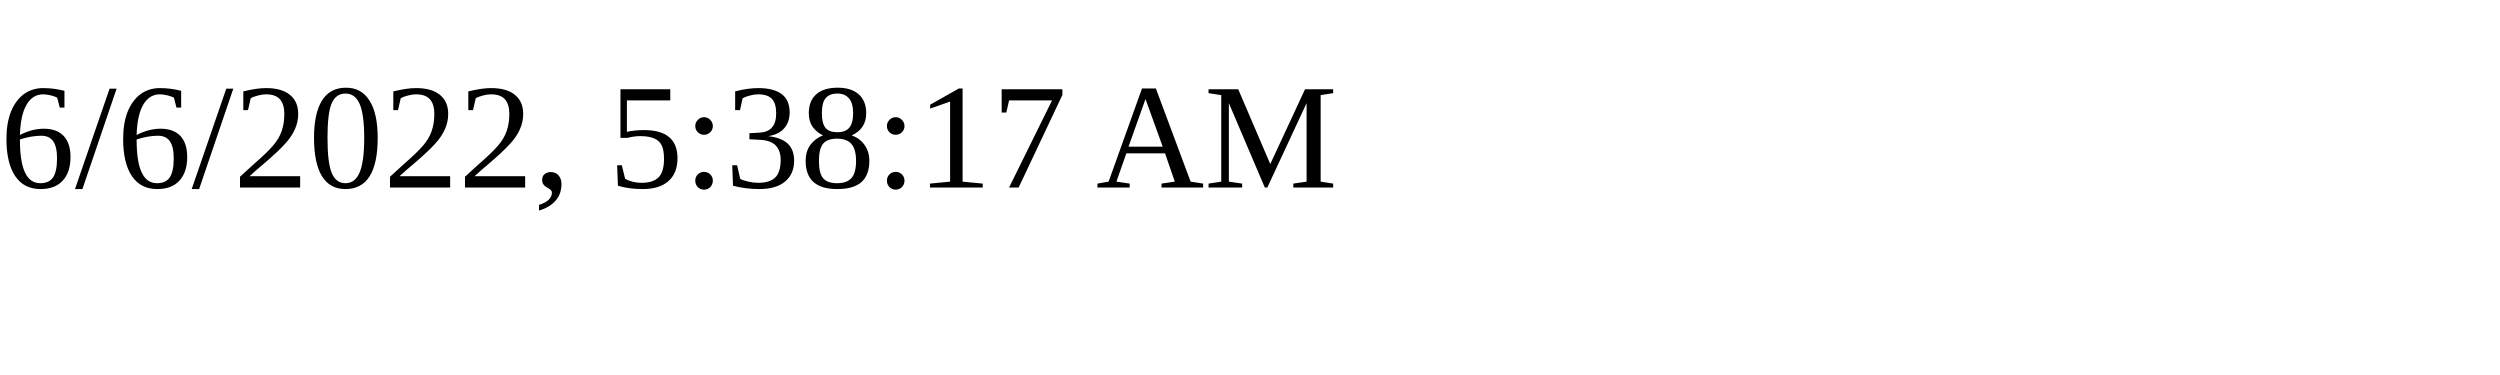
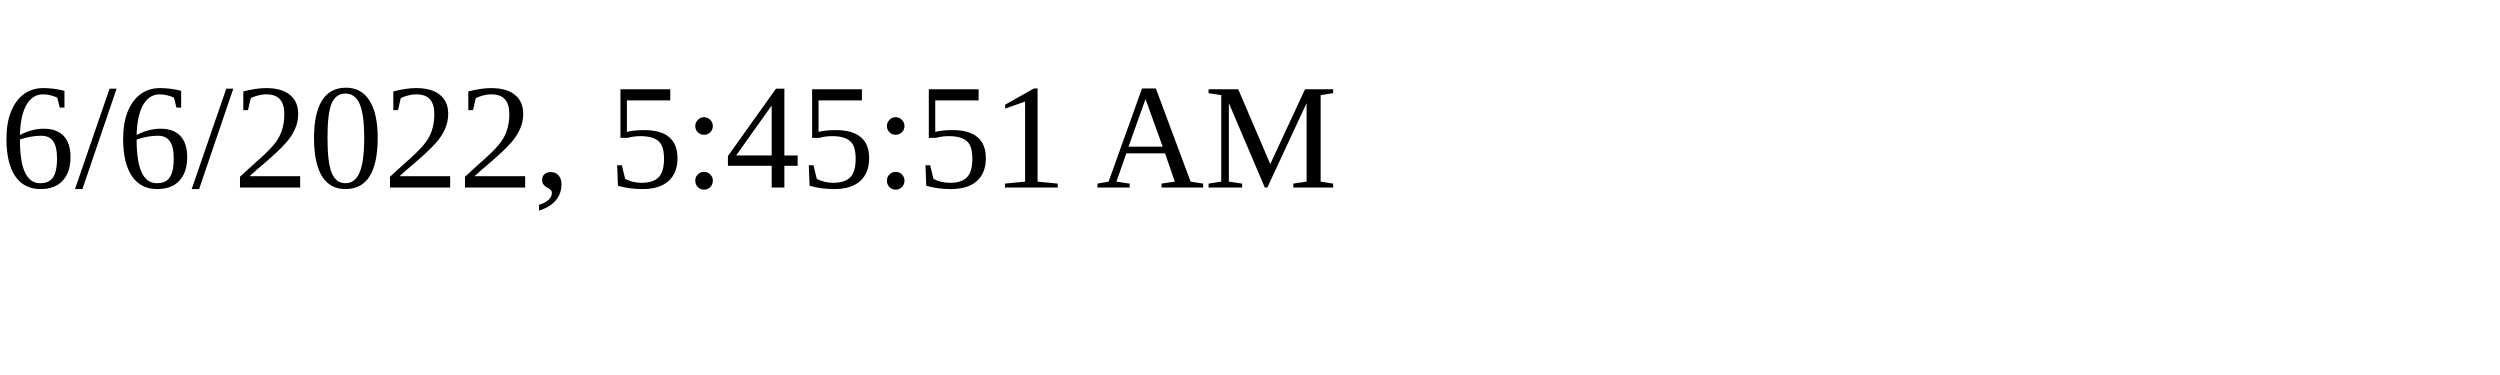
<svg xmlns="http://www.w3.org/2000/svg" height="30" width="200">
-   <text x="0" y="15">6/6/2022, 5:38:17 AM</text>
+   <text x="0" y="15">6/6/2022, 5:45:51 AM</text>
</svg>
